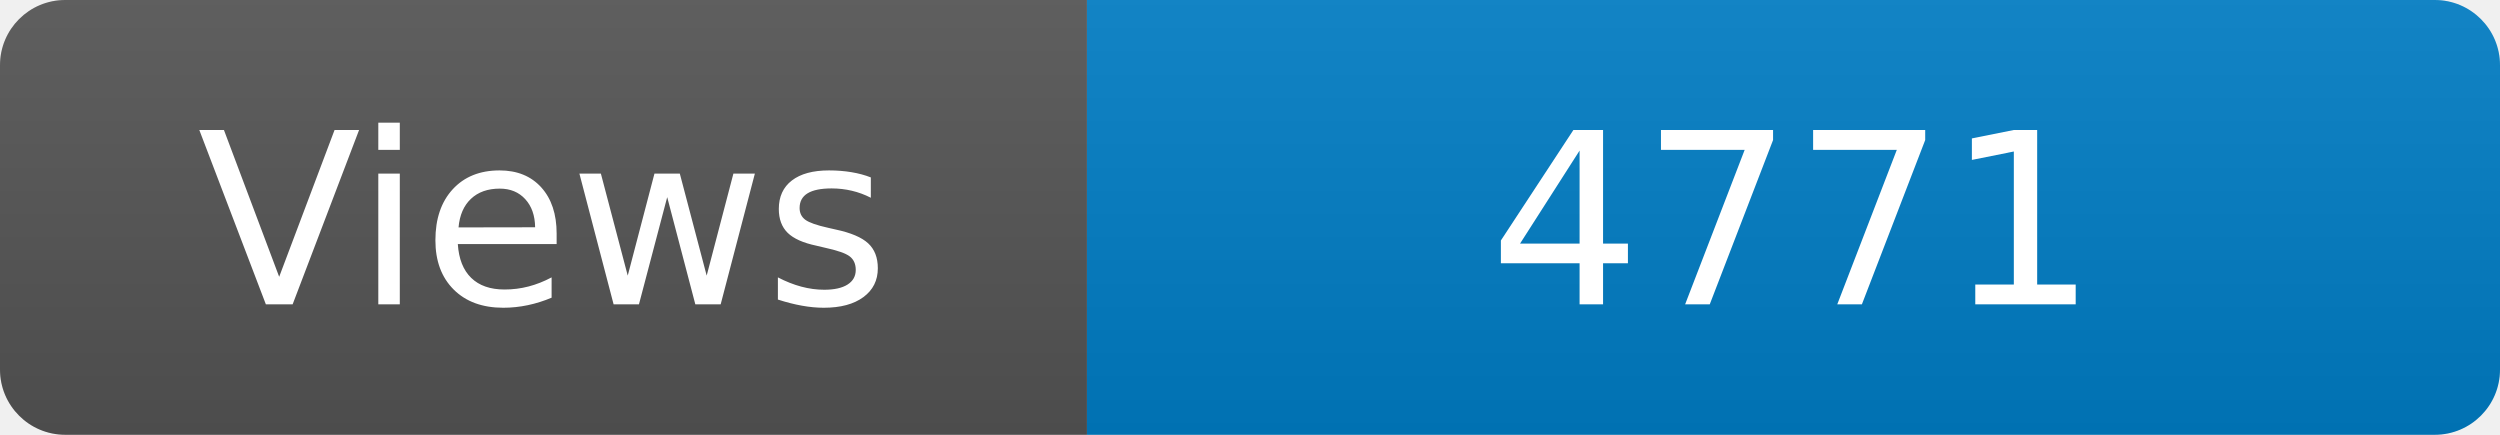
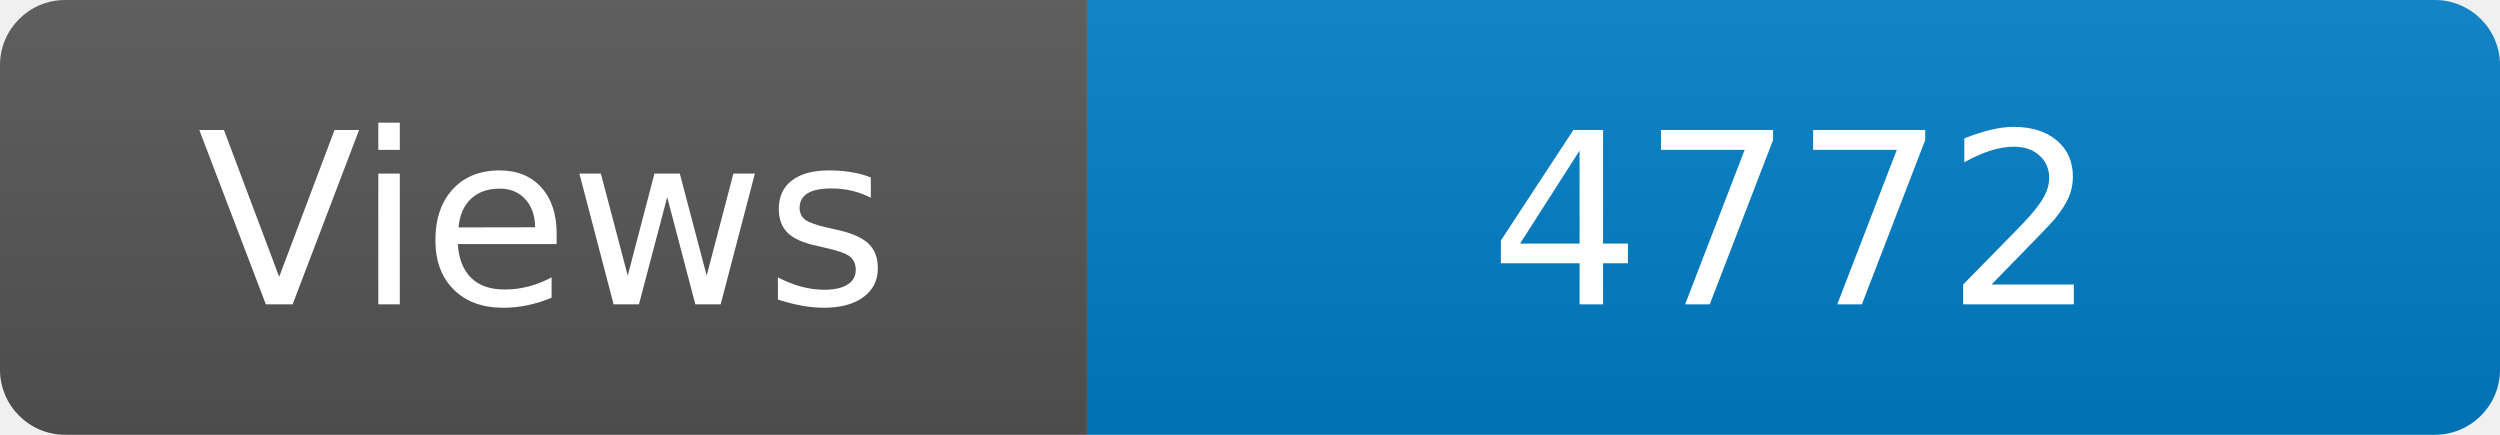
<svg xmlns="http://www.w3.org/2000/svg" width="115" height="20" role="img" aria-label="Maintained?: yes">
  <linearGradient id="s" x2="0" y2="100%">
    <stop offset="0" stop-color="#bbb" stop-opacity=".1" />
    <stop offset="1" stop-opacity=".1" />
  </linearGradient>
  <clipPath id="r">
    <rect width="115" height="20" rx="3" fill="#fff" />
  </clipPath>
  <g clip-path="url(#r)">
    <rect width="50" height="20" fill="#555" />
    <rect x="50" width="160" height="20" fill="#007ec6" />
    <rect width="115" height="20" fill="url(#s)" />
  </g>
  <g fill="#fff" text-anchor="middle" font-family="Verdana,Geneva,DejaVu Sans,sans-serif" font-size="110">
    <text x="250" y="140" transform="scale(.1)" fill="#fff">Views</text>
-     <text x="825" y="140" transform="scale(.1)" fill="#fff">4771</text>
+     <text x="825" y="140" transform="scale(.1)" fill="#fff">4772</text>
  </g>
</svg>
